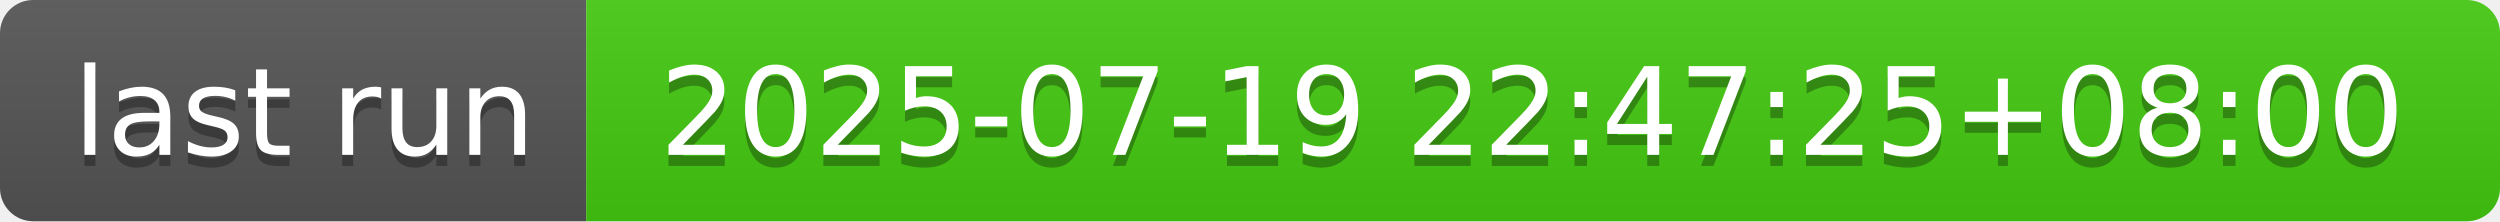
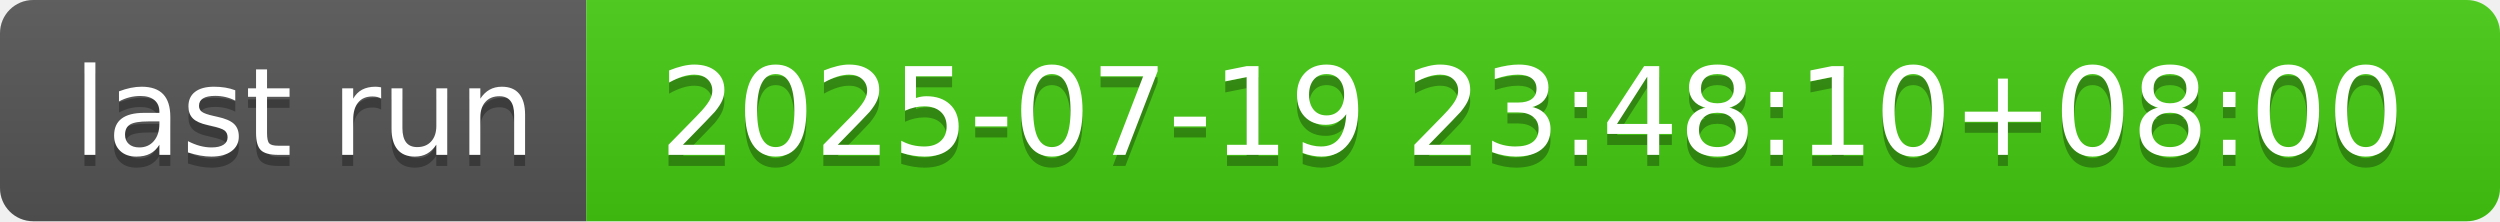
- <svg xmlns="http://www.w3.org/2000/svg" width="226" height="20" role="img" aria-label="last run: 2025-07-19 22:47:25+08:00">
+ <svg xmlns="http://www.w3.org/2000/svg" width="226" height="20" role="img" aria-label="last run: 2025-07-19 23:48:10+08:00">
  <linearGradient id="s" x2="0" y2="100%">
    <stop offset="0" stop-color="#bbb" stop-opacity=".1" />
    <stop offset="1" stop-opacity=".1" />
  </linearGradient>
  <clipPath id="r">
    <rect width="226" height="20" rx="3" fill="#fff" />
  </clipPath>
  <g clip-path="url(#r)">
    <rect width="53" height="20" fill="#555" />
    <rect x="53" width="173" height="20" fill="#4c1" />
    <rect width="226" height="20" fill="url(#s)" />
  </g>
  <g fill="#fff" text-anchor="middle" font-family="Verdana,Geneva,DejaVu Sans,sans-serif" text-rendering="geometricPrecision" font-size="110">
    <text aria-hidden="true" x="275" y="150" fill="#010101" fill-opacity=".3" transform="scale(.1)" textLength="430">last run</text>
    <text x="275" y="140" transform="scale(.1)" fill="#fff" textLength="430">last run</text>
-     <text aria-hidden="true" x="1385" y="150" fill="#010101" fill-opacity=".3" transform="scale(.1)" textLength="1630">2025-07-19 22:47:25+08:00</text>
-     <text x="1385" y="140" transform="scale(.1)" fill="#fff" textLength="1630">2025-07-19 22:47:25+08:00</text>
+     <text aria-hidden="true" x="1385" y="150" fill="#010101" fill-opacity=".3" transform="scale(.1)" textLength="1630">2025-07-19 23:48:10+08:00</text>
+     <text x="1385" y="140" transform="scale(.1)" fill="#fff" textLength="1630">2025-07-19 23:48:10+08:00</text>
  </g>
</svg>
